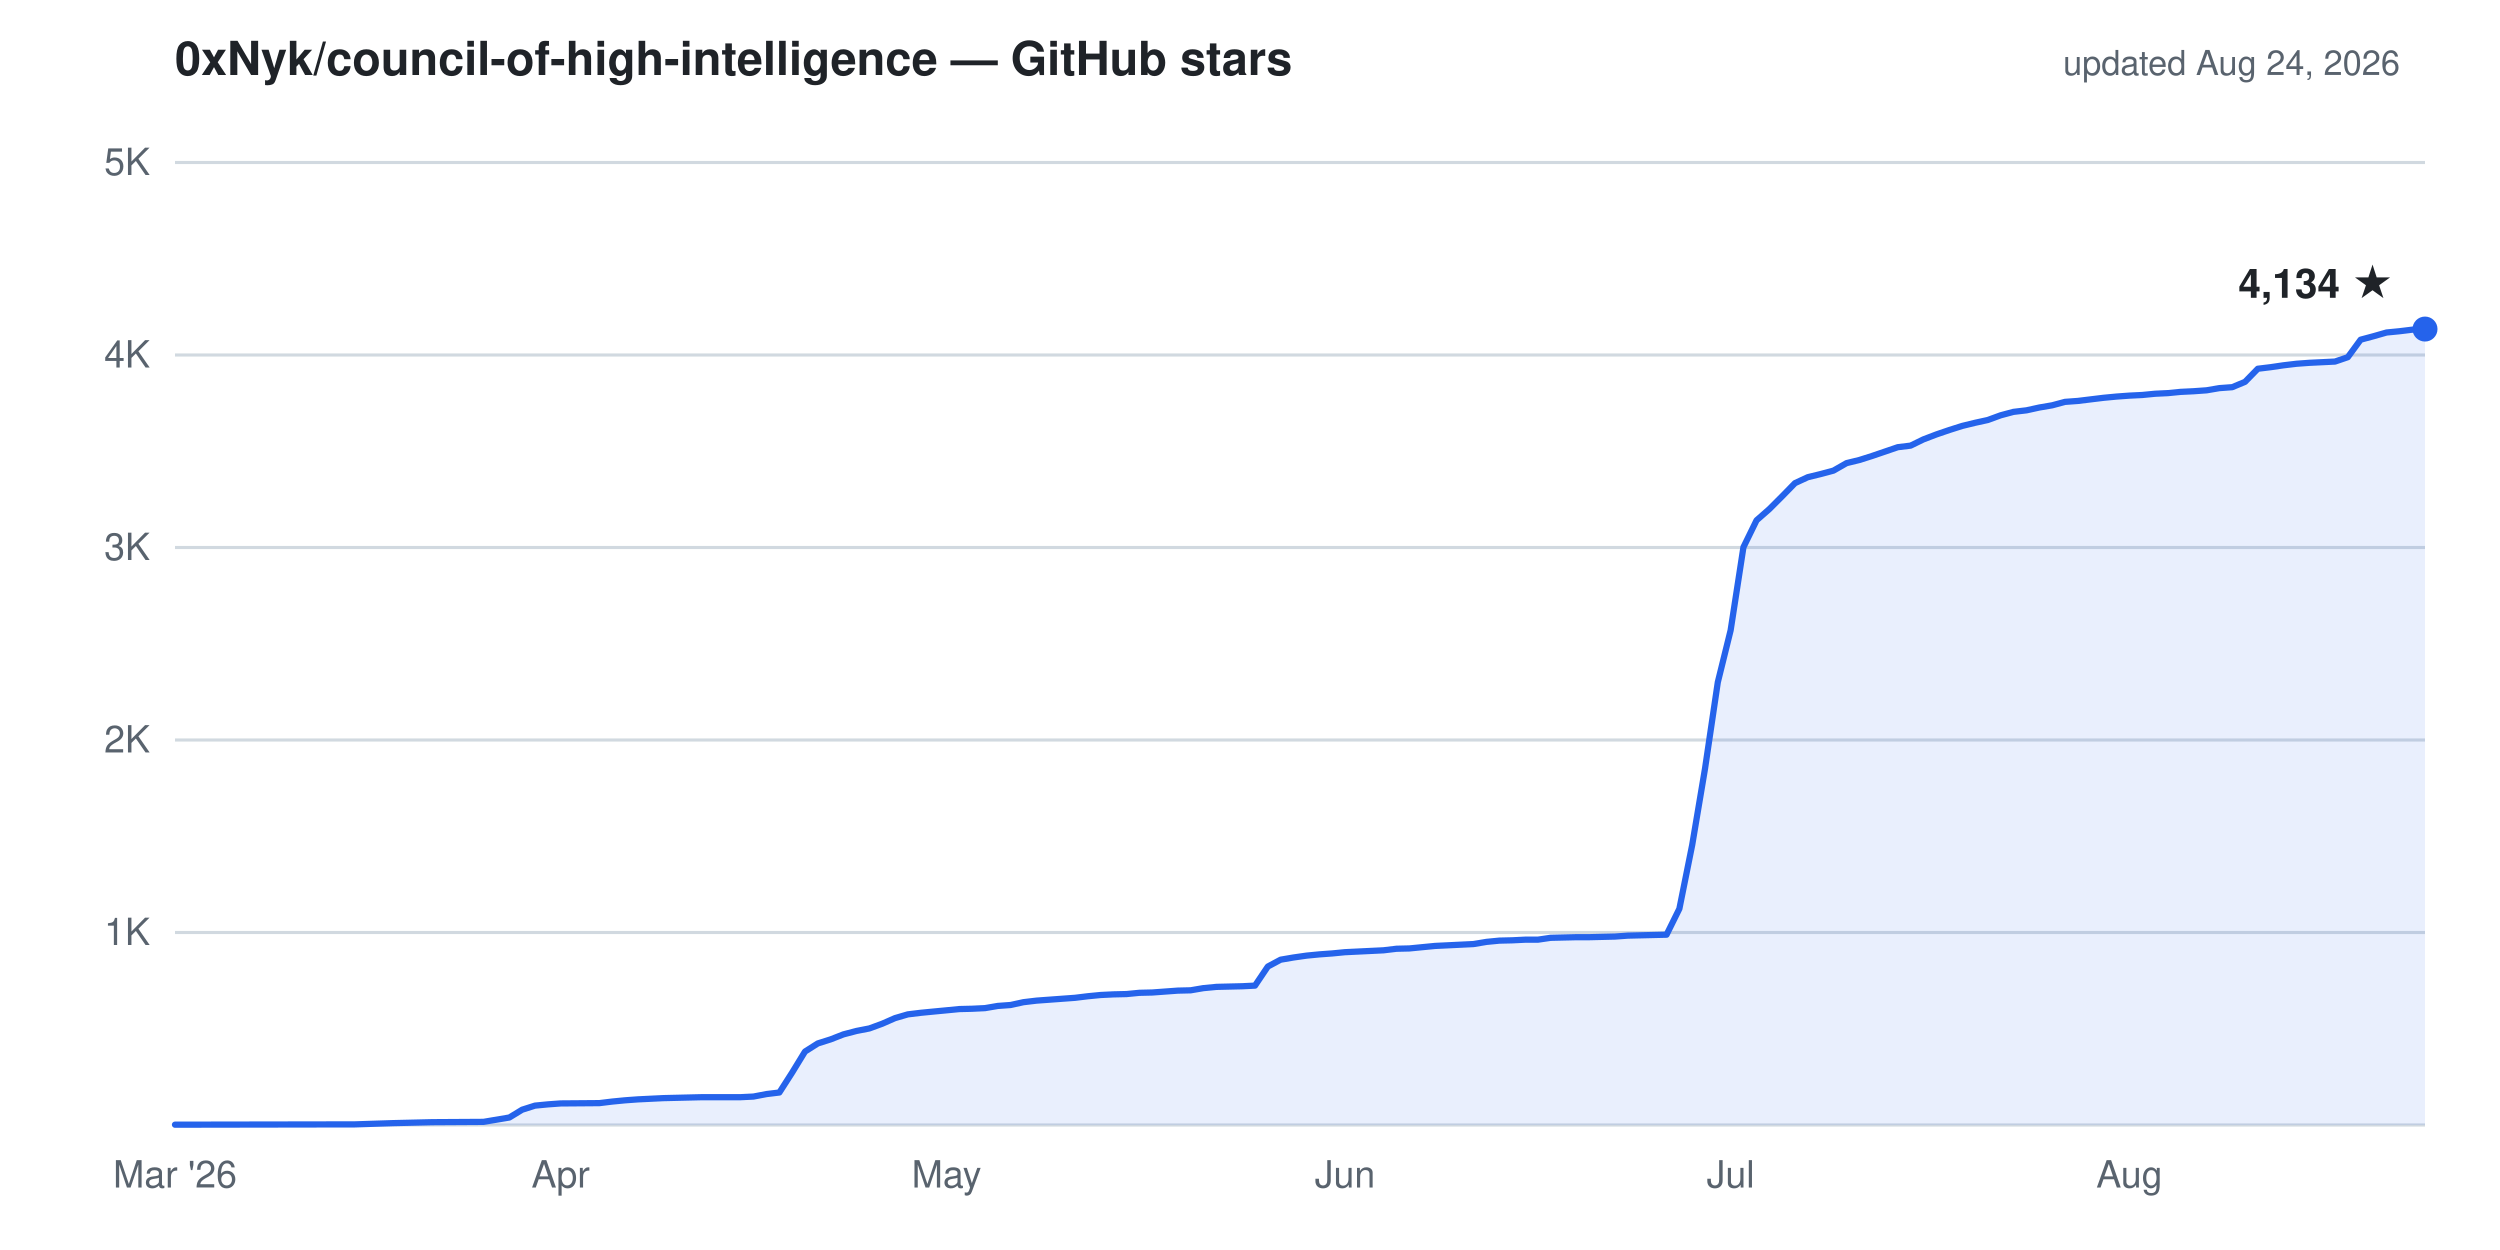
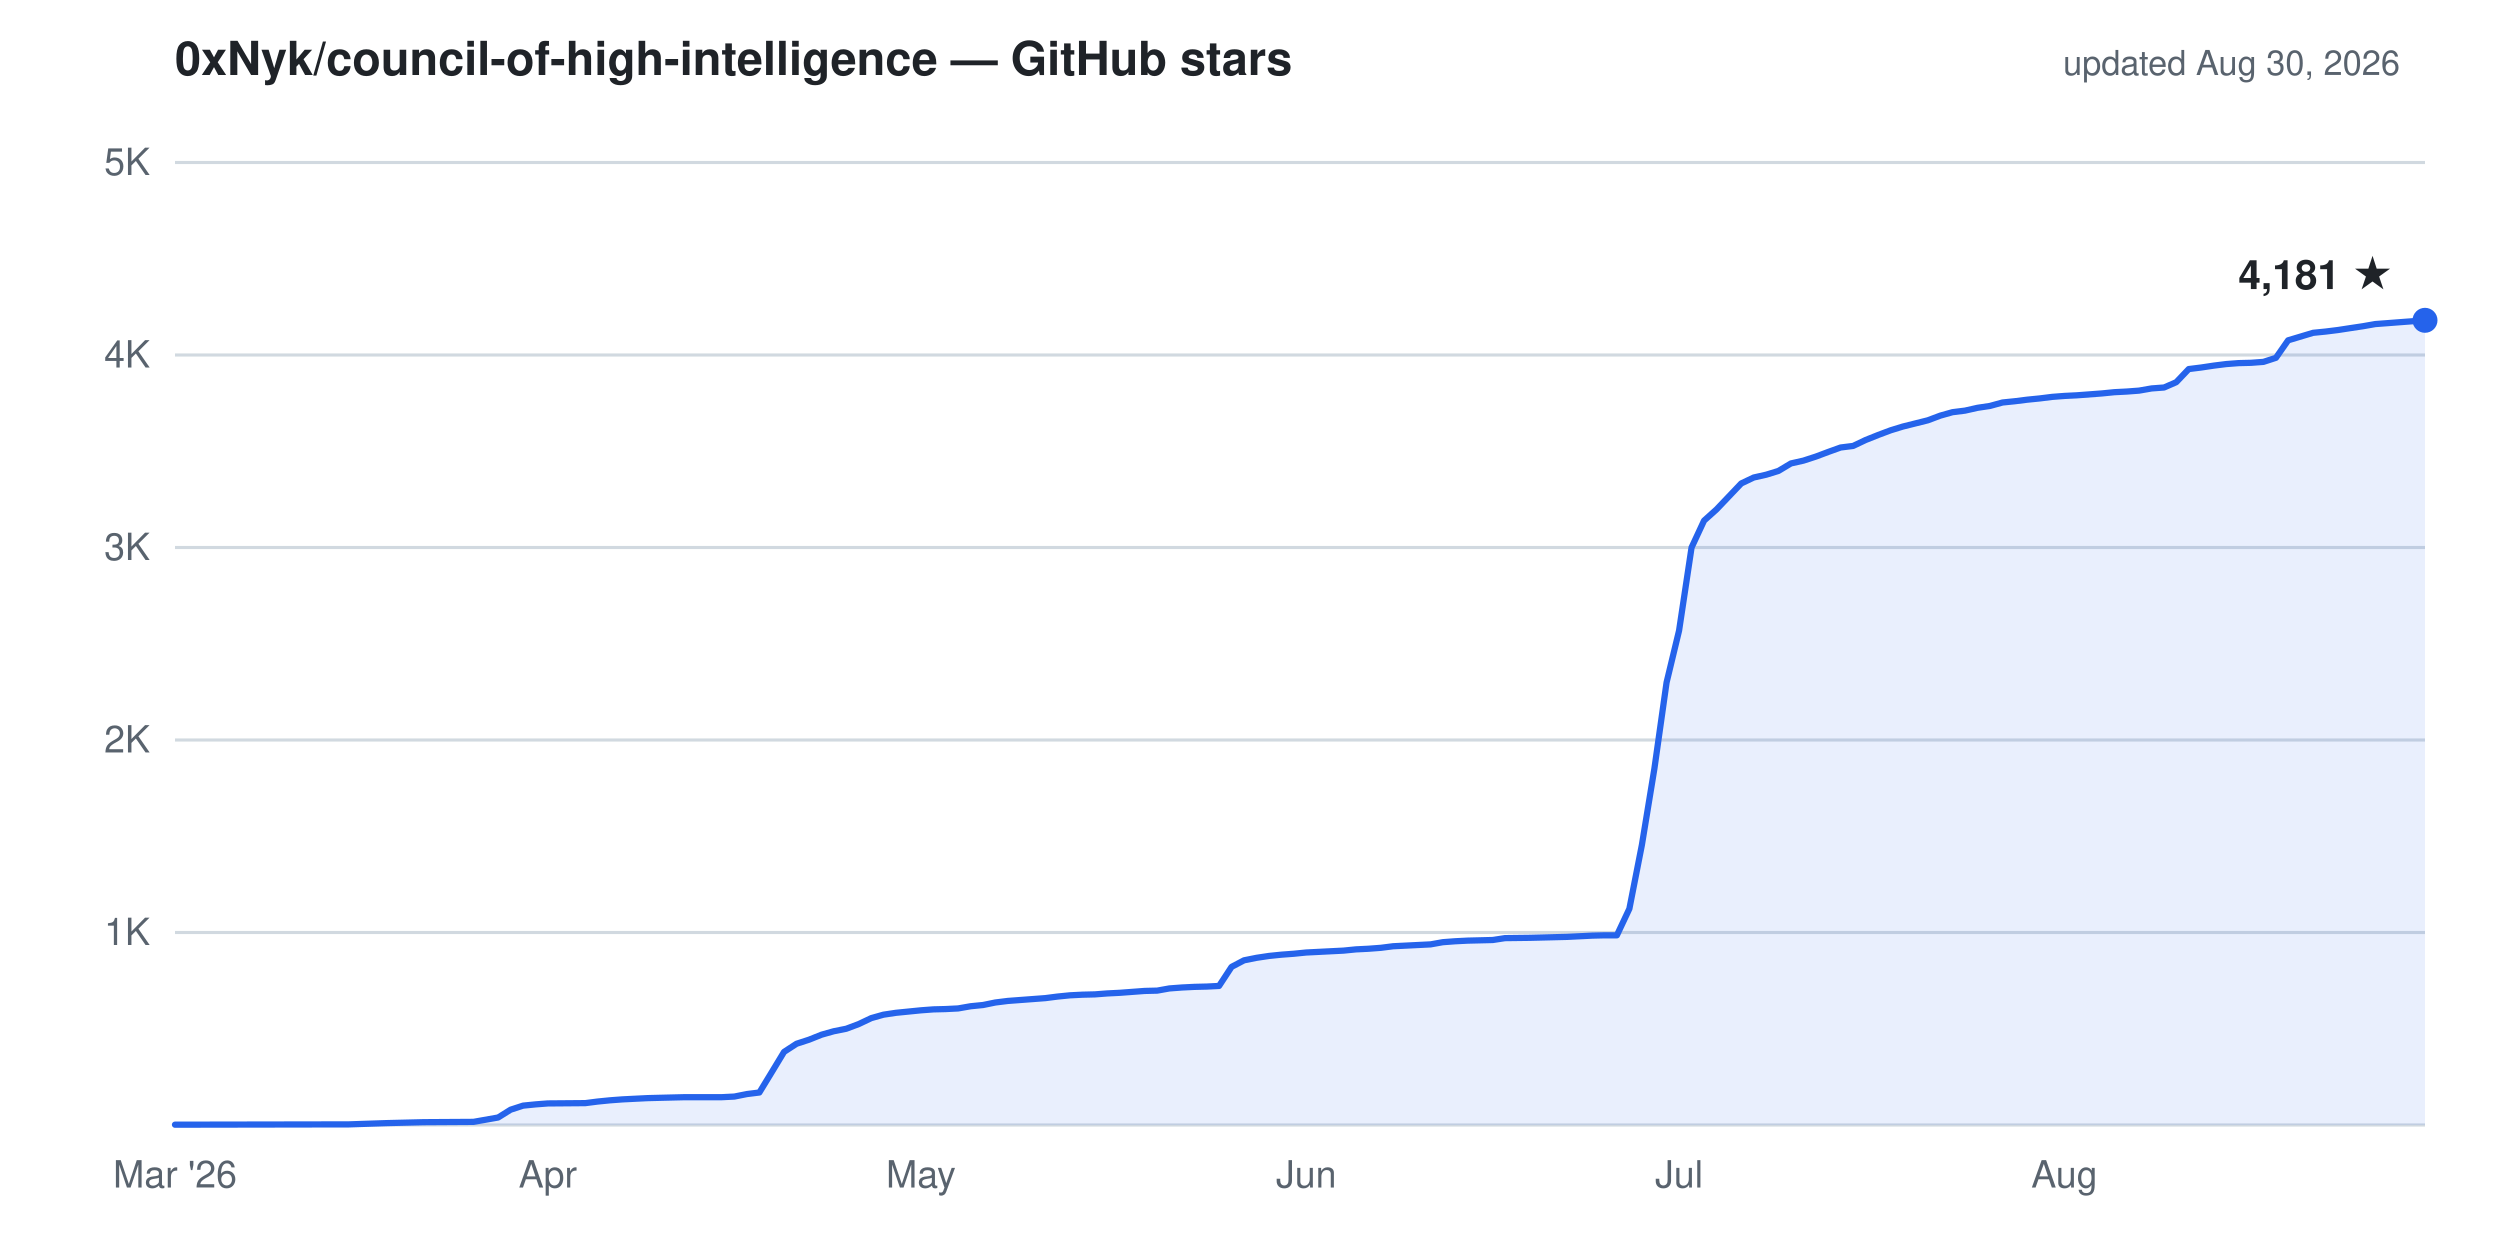
- <svg xmlns="http://www.w3.org/2000/svg" viewBox="0 0 800 400" width="800" height="400" role="img" aria-label="Cumulative GitHub stars for 0xNyk/council-of-high-intelligence: 4,134 as of Aug 24, 2026">
+ <svg xmlns="http://www.w3.org/2000/svg" viewBox="0 0 800 400" width="800" height="400" role="img" aria-label="Cumulative GitHub stars for 0xNyk/council-of-high-intelligence: 4,181 as of Aug 30, 2026">
  <g font-family="-apple-system,'Segoe UI',Helvetica,Arial,sans-serif">
    <text x="56" y="24" fill="#1f2328" font-size="15" font-weight="600">0xNyk/council-of-high-intelligence — GitHub stars</text>
-     <text x="768" y="24" text-anchor="end" fill="#59636e" font-size="11">updated Aug 24, 2026</text>
+     <text x="768" y="24" text-anchor="end" fill="#59636e" font-size="11">updated Aug 30, 2026</text>
    <line x1="56" y1="298.4" x2="776" y2="298.4" stroke="#d1d9e0" stroke-width="1" />
    <line x1="56" y1="236.8" x2="776" y2="236.8" stroke="#d1d9e0" stroke-width="1" />
    <line x1="56" y1="175.2" x2="776" y2="175.2" stroke="#d1d9e0" stroke-width="1" />
    <line x1="56" y1="113.6" x2="776" y2="113.6" stroke="#d1d9e0" stroke-width="1" />
    <line x1="56" y1="52.0" x2="776" y2="52.0" stroke="#d1d9e0" stroke-width="1" />
    <line x1="56" y1="360.0" x2="776" y2="360.0" stroke="#d1d9e0" stroke-width="1" />
    <text x="48" y="302.4" text-anchor="end" fill="#59636e" font-size="12">1K</text>
    <text x="48" y="240.8" text-anchor="end" fill="#59636e" font-size="12">2K</text>
    <text x="48" y="179.2" text-anchor="end" fill="#59636e" font-size="12">3K</text>
    <text x="48" y="117.6" text-anchor="end" fill="#59636e" font-size="12">4K</text>
    <text x="48" y="56.0" text-anchor="end" fill="#59636e" font-size="12">5K</text>
    <text x="56.0" y="380" text-anchor="middle" fill="#59636e" font-size="12">Mar '26</text>
-     <text x="179.4" y="380" text-anchor="middle" fill="#59636e" font-size="12">Apr</text>
-     <text x="302.9" y="380" text-anchor="middle" fill="#59636e" font-size="12">May</text>
-     <text x="430.4" y="380" text-anchor="middle" fill="#59636e" font-size="12">Jun</text>
-     <text x="553.8" y="380" text-anchor="middle" fill="#59636e" font-size="12">Jul</text>
-     <text x="681.4" y="380" text-anchor="middle" fill="#59636e" font-size="12">Aug</text>
-     <path d="M56.0,359.9 L113.6,359.8 L125.9,359.4 L130.1,359.3 L134.2,359.2 L138.3,359.1 L154.7,359.0 L163.0,357.6 L167.1,355.1 L171.2,353.8 L175.3,353.4 L179.4,353.1 L191.8,353.0 L195.9,352.5 L200.0,352.1 L204.1,351.8 L208.2,351.6 L212.3,351.4 L216.5,351.3 L220.6,351.2 L224.7,351.1 L237.0,351.1 L241.1,350.9 L245.3,350.1 L249.4,349.6 L253.5,343.2 L257.6,336.5 L261.7,333.9 L265.8,332.6 L269.9,331.0 L274.1,329.9 L278.2,329.1 L282.3,327.6 L286.4,325.8 L290.5,324.6 L294.6,324.1 L298.7,323.7 L302.9,323.3 L307.0,322.9 L311.1,322.8 L315.2,322.6 L319.3,321.9 L323.4,321.6 L327.5,320.7 L331.7,320.2 L335.8,319.9 L339.9,319.6 L344.0,319.3 L348.1,318.8 L352.2,318.4 L356.3,318.2 L360.5,318.1 L364.6,317.7 L368.7,317.6 L372.8,317.3 L376.9,317.0 L381.0,316.9 L385.1,316.2 L389.3,315.8 L393.4,315.7 L397.5,315.6 L401.6,315.4 L405.7,309.3 L409.8,307.1 L413.9,306.4 L418.1,305.8 L422.2,305.4 L426.3,305.1 L430.4,304.7 L434.5,304.5 L438.6,304.3 L442.7,304.1 L446.9,303.6 L451.0,303.5 L455.1,303.1 L459.2,302.7 L463.3,302.5 L467.4,302.3 L471.5,302.1 L475.7,301.4 L479.8,301.0 L483.9,300.9 L488.0,300.7 L492.1,300.7 L496.2,300.1 L504.5,299.9 L508.6,299.9 L512.7,299.8 L516.8,299.7 L520.9,299.4 L525.0,299.3 L529.1,299.2 L533.3,299.1 L537.4,290.8 L541.5,270.4 L545.6,246.0 L549.7,218.3 L553.8,201.7 L557.9,175.1 L562.1,166.5 L566.2,162.9 L570.3,158.8 L574.4,154.6 L578.5,152.7 L582.6,151.7 L586.7,150.6 L590.9,148.2 L595.0,147.2 L599.1,145.9 L603.2,144.5 L607.3,143.1 L611.4,142.6 L615.5,140.6 L619.7,139.0 L623.8,137.6 L627.9,136.3 L632.0,135.3 L636.1,134.4 L640.2,132.9 L644.3,131.8 L648.5,131.3 L652.6,130.4 L656.7,129.7 L660.8,128.6 L664.9,128.3 L669.0,127.8 L673.1,127.3 L677.3,126.9 L681.4,126.6 L685.5,126.4 L689.6,126.0 L693.7,125.8 L697.8,125.4 L701.9,125.2 L706.1,124.9 L710.2,124.2 L714.3,123.9 L718.4,122.2 L722.5,118.0 L726.6,117.5 L730.7,116.9 L734.9,116.4 L739.0,116.1 L743.1,115.9 L747.2,115.7 L751.3,114.3 L755.4,108.7 L759.5,107.6 L763.7,106.4 L767.8,106.0 L771.9,105.5 L776.0,105.3 L776.0,360.0 L56.0,360.0 Z" fill="#2563eb" fill-opacity="0.1" stroke="none" />
-     <path d="M56.0,359.9 L113.6,359.8 L125.9,359.4 L130.1,359.3 L134.2,359.2 L138.3,359.1 L154.7,359.0 L163.0,357.6 L167.1,355.1 L171.2,353.8 L175.3,353.4 L179.4,353.1 L191.8,353.0 L195.9,352.5 L200.0,352.1 L204.1,351.8 L208.2,351.6 L212.3,351.4 L216.5,351.3 L220.6,351.2 L224.7,351.1 L237.0,351.1 L241.1,350.9 L245.3,350.1 L249.4,349.6 L253.5,343.2 L257.6,336.5 L261.7,333.9 L265.8,332.6 L269.9,331.0 L274.1,329.9 L278.2,329.1 L282.3,327.6 L286.4,325.8 L290.5,324.6 L294.6,324.1 L298.7,323.7 L302.9,323.3 L307.0,322.9 L311.1,322.8 L315.2,322.6 L319.3,321.9 L323.4,321.6 L327.5,320.7 L331.7,320.2 L335.8,319.9 L339.9,319.6 L344.0,319.3 L348.1,318.8 L352.2,318.4 L356.3,318.2 L360.5,318.1 L364.6,317.7 L368.7,317.6 L372.8,317.3 L376.9,317.0 L381.0,316.9 L385.1,316.2 L389.3,315.8 L393.4,315.7 L397.5,315.6 L401.6,315.4 L405.7,309.3 L409.8,307.1 L413.9,306.4 L418.1,305.8 L422.2,305.4 L426.3,305.1 L430.4,304.7 L434.5,304.5 L438.6,304.3 L442.7,304.1 L446.9,303.6 L451.0,303.5 L455.1,303.1 L459.2,302.7 L463.3,302.5 L467.4,302.3 L471.5,302.1 L475.7,301.4 L479.8,301.0 L483.9,300.9 L488.0,300.7 L492.1,300.7 L496.2,300.1 L504.5,299.9 L508.6,299.9 L512.7,299.8 L516.8,299.7 L520.9,299.4 L525.0,299.3 L529.1,299.2 L533.3,299.1 L537.4,290.8 L541.5,270.4 L545.6,246.0 L549.7,218.3 L553.8,201.7 L557.9,175.1 L562.1,166.5 L566.2,162.9 L570.3,158.8 L574.4,154.6 L578.5,152.7 L582.6,151.7 L586.7,150.6 L590.9,148.2 L595.0,147.2 L599.1,145.9 L603.2,144.5 L607.3,143.1 L611.4,142.6 L615.5,140.6 L619.7,139.0 L623.8,137.6 L627.9,136.3 L632.0,135.3 L636.1,134.4 L640.2,132.9 L644.3,131.8 L648.5,131.3 L652.6,130.4 L656.7,129.7 L660.8,128.6 L664.9,128.3 L669.0,127.8 L673.1,127.3 L677.3,126.9 L681.4,126.6 L685.5,126.4 L689.6,126.0 L693.7,125.8 L697.8,125.4 L701.9,125.2 L706.1,124.9 L710.2,124.2 L714.3,123.9 L718.4,122.2 L722.5,118.0 L726.6,117.5 L730.7,116.9 L734.9,116.4 L739.0,116.1 L743.1,115.9 L747.2,115.7 L751.3,114.3 L755.4,108.7 L759.5,107.6 L763.7,106.4 L767.8,106.0 L771.9,105.5 L776.0,105.3" fill="none" stroke="#2563eb" stroke-width="2" stroke-linejoin="round" stroke-linecap="round" />
-     <circle cx="776.0" cy="105.3" r="4" fill="#2563eb" />
-     <text x="766.0" y="95.3" text-anchor="end" fill="#1f2328" font-size="13" font-weight="600">4,134 ★</text>
+     <text x="175.3" y="380" text-anchor="middle" fill="#59636e" font-size="12">Apr</text>
+     <text x="294.7" y="380" text-anchor="middle" fill="#59636e" font-size="12">May</text>
+     <text x="418.0" y="380" text-anchor="middle" fill="#59636e" font-size="12">Jun</text>
+     <text x="537.3" y="380" text-anchor="middle" fill="#59636e" font-size="12">Jul</text>
+     <text x="660.6" y="380" text-anchor="middle" fill="#59636e" font-size="12">Aug</text>
+     <path d="M56.0,359.9 L111.7,359.8 L123.6,359.4 L127.6,359.3 L131.6,359.2 L135.6,359.1 L151.5,359.0 L159.4,357.6 L163.4,355.1 L167.4,353.8 L171.4,353.4 L175.3,353.1 L187.3,353.0 L191.2,352.5 L195.2,352.1 L199.2,351.8 L203.2,351.6 L207.2,351.4 L211.1,351.3 L215.1,351.2 L219.1,351.1 L231.0,351.1 L235.0,350.9 L239.0,350.1 L243.0,349.6 L246.9,343.2 L250.9,336.6 L254.9,334.0 L258.9,332.7 L262.9,331.1 L266.8,330.0 L270.8,329.2 L274.8,327.7 L278.8,325.8 L282.7,324.7 L286.7,324.1 L290.7,323.7 L294.7,323.3 L298.7,323.0 L302.6,322.9 L306.6,322.7 L310.6,322.0 L314.6,321.6 L318.5,320.8 L322.5,320.3 L326.5,320.0 L330.5,319.7 L334.5,319.4 L338.4,318.9 L342.4,318.5 L346.4,318.3 L350.4,318.2 L354.3,317.9 L358.3,317.7 L362.3,317.4 L366.3,317.1 L370.3,317.0 L374.2,316.3 L378.2,316.0 L382.2,315.8 L386.2,315.7 L390.1,315.5 L394.1,309.4 L398.1,307.3 L402.1,306.5 L406.1,305.9 L410.0,305.5 L414.0,305.2 L418.0,304.8 L422.0,304.6 L425.9,304.4 L429.9,304.2 L433.9,303.8 L437.9,303.6 L441.9,303.3 L445.8,302.8 L449.8,302.6 L453.8,302.4 L457.8,302.2 L461.7,301.5 L465.7,301.2 L469.7,301.0 L473.7,300.9 L477.7,300.8 L481.6,300.2 L489.6,300.1 L493.6,300.0 L497.5,299.9 L501.5,299.8 L505.5,299.6 L509.5,299.4 L513.5,299.3 L517.4,299.3 L521.4,290.8 L525.4,270.4 L529.4,246.0 L533.3,218.4 L537.3,201.8 L541.3,175.2 L545.3,166.6 L549.3,163.0 L553.2,158.9 L557.2,154.7 L561.2,152.8 L565.2,151.9 L569.1,150.7 L573.1,148.3 L577.1,147.4 L581.1,146.1 L585.1,144.6 L589.0,143.2 L593.0,142.7 L597.0,140.8 L601.0,139.2 L605.0,137.7 L608.9,136.5 L612.9,135.5 L616.9,134.5 L620.9,133.0 L624.8,131.9 L628.8,131.4 L632.8,130.5 L636.8,129.9 L640.8,128.8 L644.7,128.4 L648.7,127.9 L652.7,127.5 L656.7,127.0 L660.6,126.7 L664.6,126.5 L668.6,126.2 L672.6,125.9 L676.6,125.5 L680.5,125.3 L684.5,125.0 L688.5,124.3 L692.5,124.0 L696.4,122.3 L700.4,118.1 L704.4,117.6 L708.4,117.0 L712.4,116.5 L716.3,116.2 L720.3,116.1 L724.3,115.8 L728.3,114.5 L732.2,108.9 L736.2,107.7 L740.2,106.5 L744.2,106.1 L748.2,105.6 L752.1,105.0 L756.1,104.4 L760.1,103.7 L764.1,103.4 L768.0,103.1 L772.0,102.8 L776.0,102.5 L776.0,360.0 L56.0,360.0 Z" fill="#2563eb" fill-opacity="0.1" stroke="none" />
+     <path d="M56.0,359.9 L111.7,359.8 L123.6,359.4 L127.6,359.3 L131.6,359.2 L135.6,359.1 L151.5,359.0 L159.4,357.6 L163.4,355.1 L167.4,353.8 L171.4,353.4 L175.3,353.1 L187.3,353.0 L191.2,352.5 L195.2,352.1 L199.2,351.8 L203.2,351.6 L207.2,351.4 L211.1,351.3 L215.1,351.2 L219.1,351.1 L231.0,351.1 L235.0,350.9 L239.0,350.1 L243.0,349.6 L246.9,343.2 L250.9,336.6 L254.9,334.0 L258.9,332.7 L262.9,331.1 L266.8,330.0 L270.8,329.2 L274.8,327.7 L278.8,325.8 L282.7,324.7 L286.7,324.1 L290.7,323.7 L294.7,323.3 L298.7,323.0 L302.6,322.9 L306.6,322.7 L310.6,322.0 L314.6,321.6 L318.5,320.8 L322.5,320.3 L326.5,320.0 L330.5,319.7 L334.5,319.4 L338.4,318.9 L342.4,318.5 L346.4,318.3 L350.4,318.2 L354.3,317.9 L358.3,317.7 L362.3,317.4 L366.3,317.1 L370.3,317.0 L374.2,316.3 L378.2,316.0 L382.2,315.8 L386.2,315.7 L390.1,315.5 L394.1,309.4 L398.1,307.3 L402.1,306.5 L406.1,305.9 L410.0,305.5 L414.0,305.2 L418.0,304.8 L422.0,304.6 L425.9,304.4 L429.9,304.2 L433.9,303.8 L437.9,303.6 L441.9,303.3 L445.8,302.8 L449.8,302.6 L453.8,302.4 L457.8,302.2 L461.7,301.5 L465.7,301.2 L469.7,301.0 L473.7,300.9 L477.7,300.8 L481.6,300.2 L489.6,300.1 L493.6,300.0 L497.5,299.9 L501.5,299.8 L505.5,299.6 L509.5,299.4 L513.5,299.3 L517.4,299.3 L521.4,290.8 L525.4,270.4 L529.4,246.0 L533.3,218.4 L537.3,201.8 L541.3,175.2 L545.3,166.6 L549.3,163.0 L553.2,158.9 L557.2,154.7 L561.2,152.8 L565.2,151.9 L569.1,150.7 L573.1,148.3 L577.1,147.4 L581.1,146.1 L585.1,144.6 L589.0,143.2 L593.0,142.7 L597.0,140.8 L601.0,139.2 L605.0,137.7 L608.9,136.5 L612.9,135.5 L616.9,134.5 L620.9,133.0 L624.8,131.9 L628.8,131.4 L632.8,130.5 L636.8,129.9 L640.8,128.8 L644.7,128.4 L648.7,127.9 L652.7,127.5 L656.7,127.0 L660.6,126.7 L664.6,126.5 L668.6,126.2 L672.6,125.9 L676.6,125.5 L680.5,125.3 L684.5,125.0 L688.5,124.3 L692.5,124.0 L696.4,122.3 L700.4,118.1 L704.4,117.6 L708.4,117.0 L712.4,116.5 L716.3,116.2 L720.3,116.1 L724.3,115.8 L728.3,114.5 L732.2,108.9 L736.2,107.7 L740.2,106.5 L744.2,106.1 L748.2,105.6 L752.1,105.0 L756.1,104.4 L760.1,103.7 L764.1,103.4 L768.0,103.1 L772.0,102.8 L776.0,102.5" fill="none" stroke="#2563eb" stroke-width="2" stroke-linejoin="round" stroke-linecap="round" />
+     <circle cx="776.0" cy="102.5" r="4" fill="#2563eb" />
+     <text x="766.0" y="92.5" text-anchor="end" fill="#1f2328" font-size="13" font-weight="600">4,181 ★</text>
  </g>
</svg>
